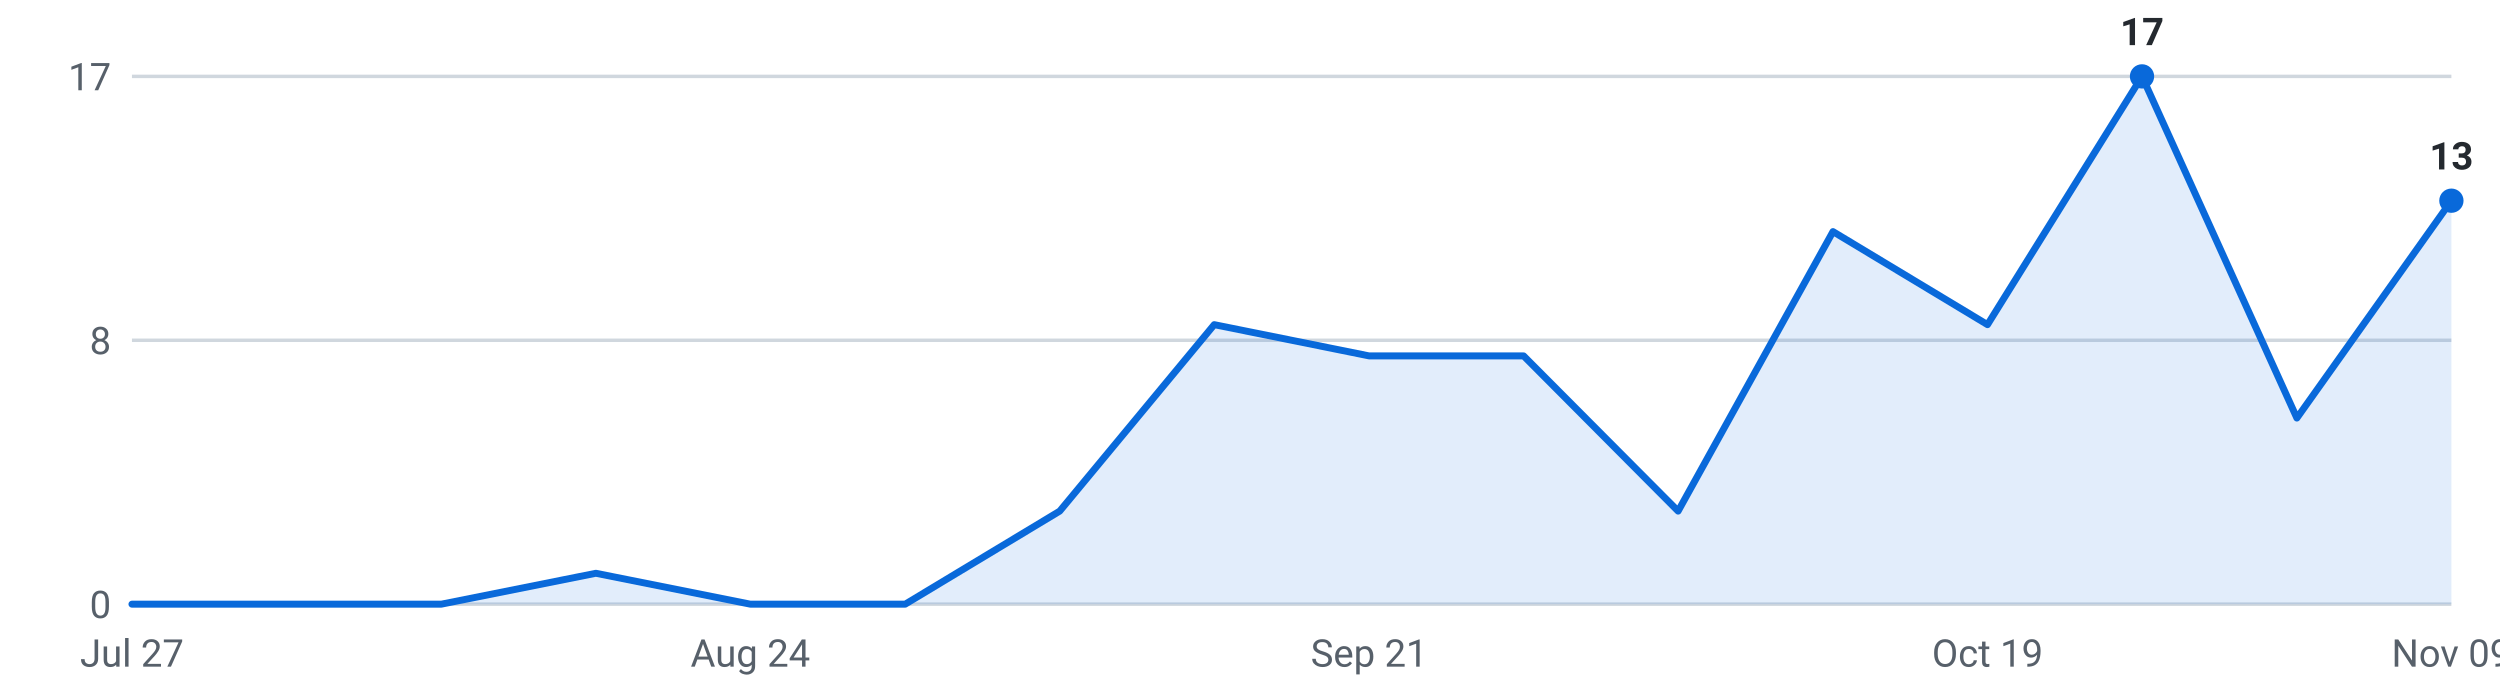
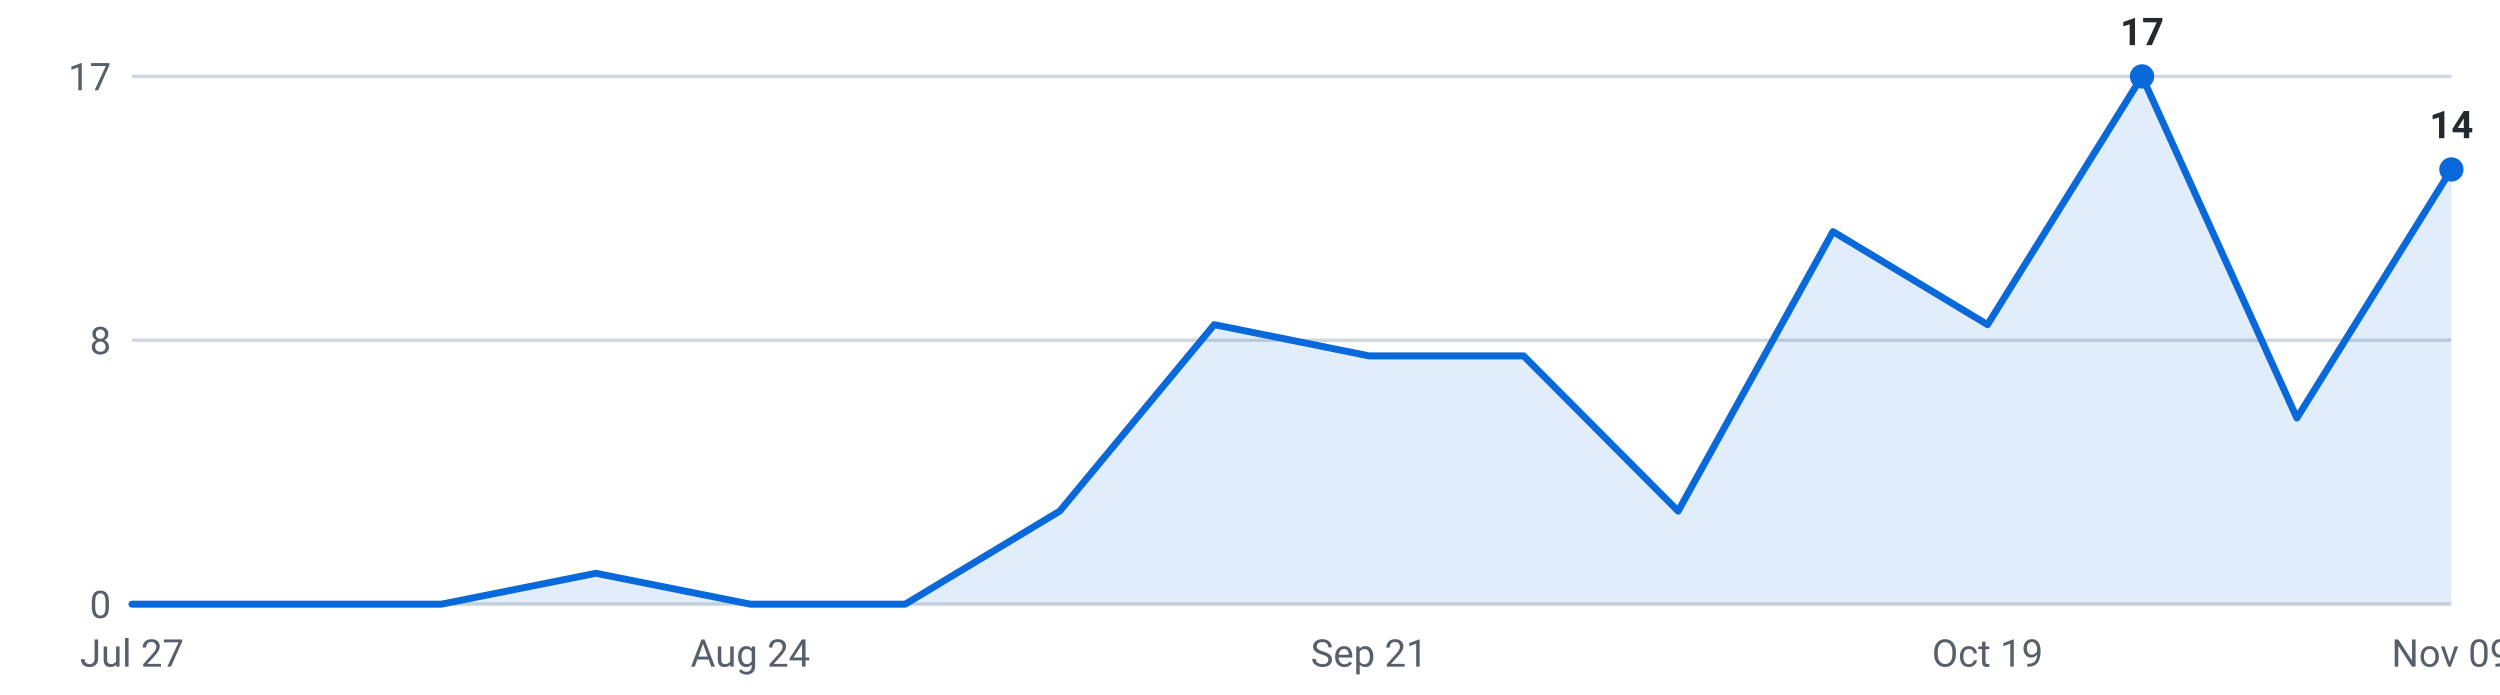
<svg xmlns="http://www.w3.org/2000/svg" viewBox="0 0 720 200" width="720" height="200" role="img" aria-label="Internships posted per week, last 16 weeks">
  <g font-family="-apple-system,Segoe UI,Roboto,sans-serif" font-size="11">
    <line x1="38" y1="174.0" x2="706" y2="174.0" stroke="#d0d7de" stroke-width="1" />
    <text x="32" y="178.0" text-anchor="end" fill="#57606a">0</text>
    <line x1="38" y1="98.0" x2="706" y2="98.0" stroke="#d0d7de" stroke-width="1" />
    <text x="32" y="102.0" text-anchor="end" fill="#57606a">8</text>
    <line x1="38" y1="22.0" x2="706" y2="22.0" stroke="#d0d7de" stroke-width="1" />
    <text x="32" y="26.0" text-anchor="end" fill="#57606a">17</text>
-     <path d="M38.0,174 L38.0,174.0 L82.5,174.0 L127.1,174.0 L171.6,165.1 L216.1,174.0 L260.7,174.0 L305.2,147.2 L349.7,93.5 L394.3,102.5 L438.8,102.5 L483.3,147.2 L527.9,66.7 L572.4,93.5 L616.9,22.0 L661.5,120.4 L706.0,57.8 L706.0,174 Z" fill="#0969da" fill-opacity="0.12" />
-     <polyline points="38.0,174.0 82.5,174.0 127.1,174.0 171.6,165.1 216.1,174.0 260.7,174.0 305.2,147.2 349.7,93.5 394.3,102.5 438.8,102.5 483.3,147.2 527.9,66.7 572.4,93.5 616.9,22.0 661.5,120.4 706.0,57.8" fill="none" stroke="#0969da" stroke-width="2" stroke-linejoin="round" stroke-linecap="round" />
+     <path d="M38.0,174 L38.0,174.0 L82.5,174.0 L127.1,174.0 L171.6,165.1 L216.1,174.0 L260.7,174.0 L305.2,147.2 L349.7,93.5 L394.3,102.5 L438.8,102.5 L483.3,147.2 L527.9,66.7 L572.4,93.5 L616.9,22.0 L661.5,120.4 L706.0,48.8 L706.0,174 Z" fill="#0969da" fill-opacity="0.12" />
+     <polyline points="38.0,174.0 82.5,174.0 127.1,174.0 171.6,165.1 216.1,174.0 260.7,174.0 305.2,147.2 349.7,93.5 394.3,102.5 438.8,102.5 483.3,147.2 527.9,66.7 572.4,93.5 616.9,22.0 661.5,120.4 706.0,48.8" fill="none" stroke="#0969da" stroke-width="2" stroke-linejoin="round" stroke-linecap="round" />
    <circle cx="616.9" cy="22.0" r="3.5" fill="#0969da" />
    <text x="616.9" y="13.0" text-anchor="middle" fill="#24292f" font-weight="600">17</text>
-     <circle cx="706.0" cy="57.8" r="3.5" fill="#0969da" />
-     <text x="706.0" y="48.8" text-anchor="middle" fill="#24292f" font-weight="600">13</text>
+     <circle cx="706.0" cy="48.8" r="3.5" fill="#0969da" />
+     <text x="706.0" y="39.8" text-anchor="middle" fill="#24292f" font-weight="600">14</text>
    <text x="38.0" y="192" text-anchor="middle" fill="#57606a">Jul 27</text>
    <text x="216.1" y="192" text-anchor="middle" fill="#57606a">Aug 24</text>
    <text x="394.3" y="192" text-anchor="middle" fill="#57606a">Sep 21</text>
    <text x="572.4" y="192" text-anchor="middle" fill="#57606a">Oct 19</text>
    <text x="706.0" y="192" text-anchor="middle" fill="#57606a">Nov 09</text>
  </g>
</svg>
